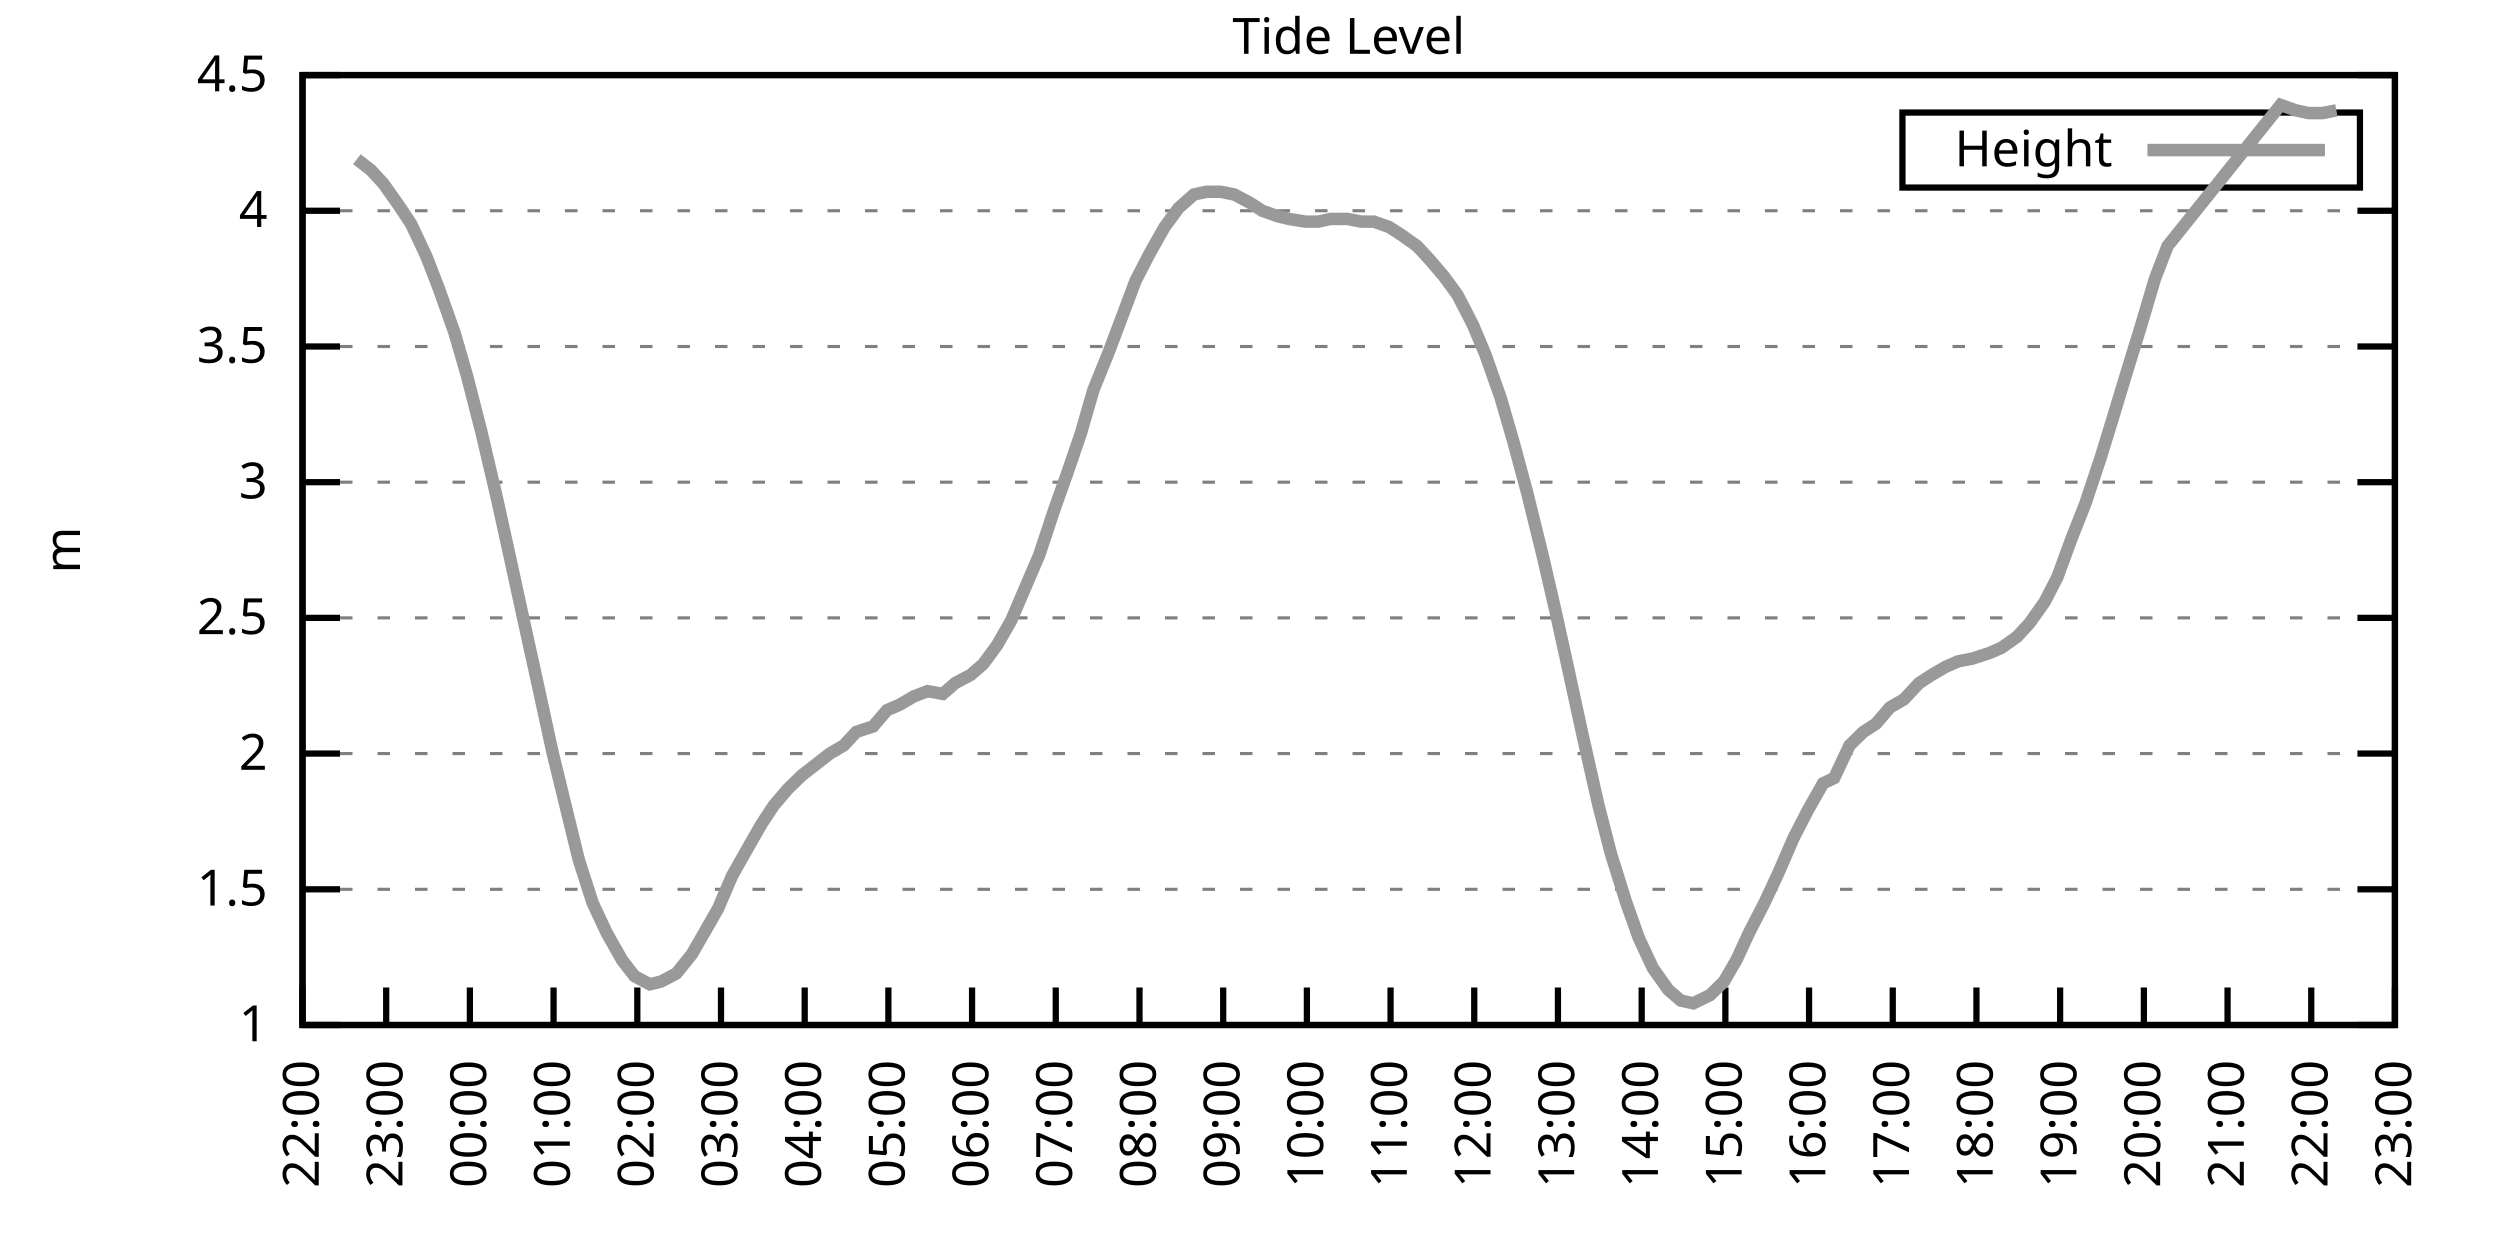
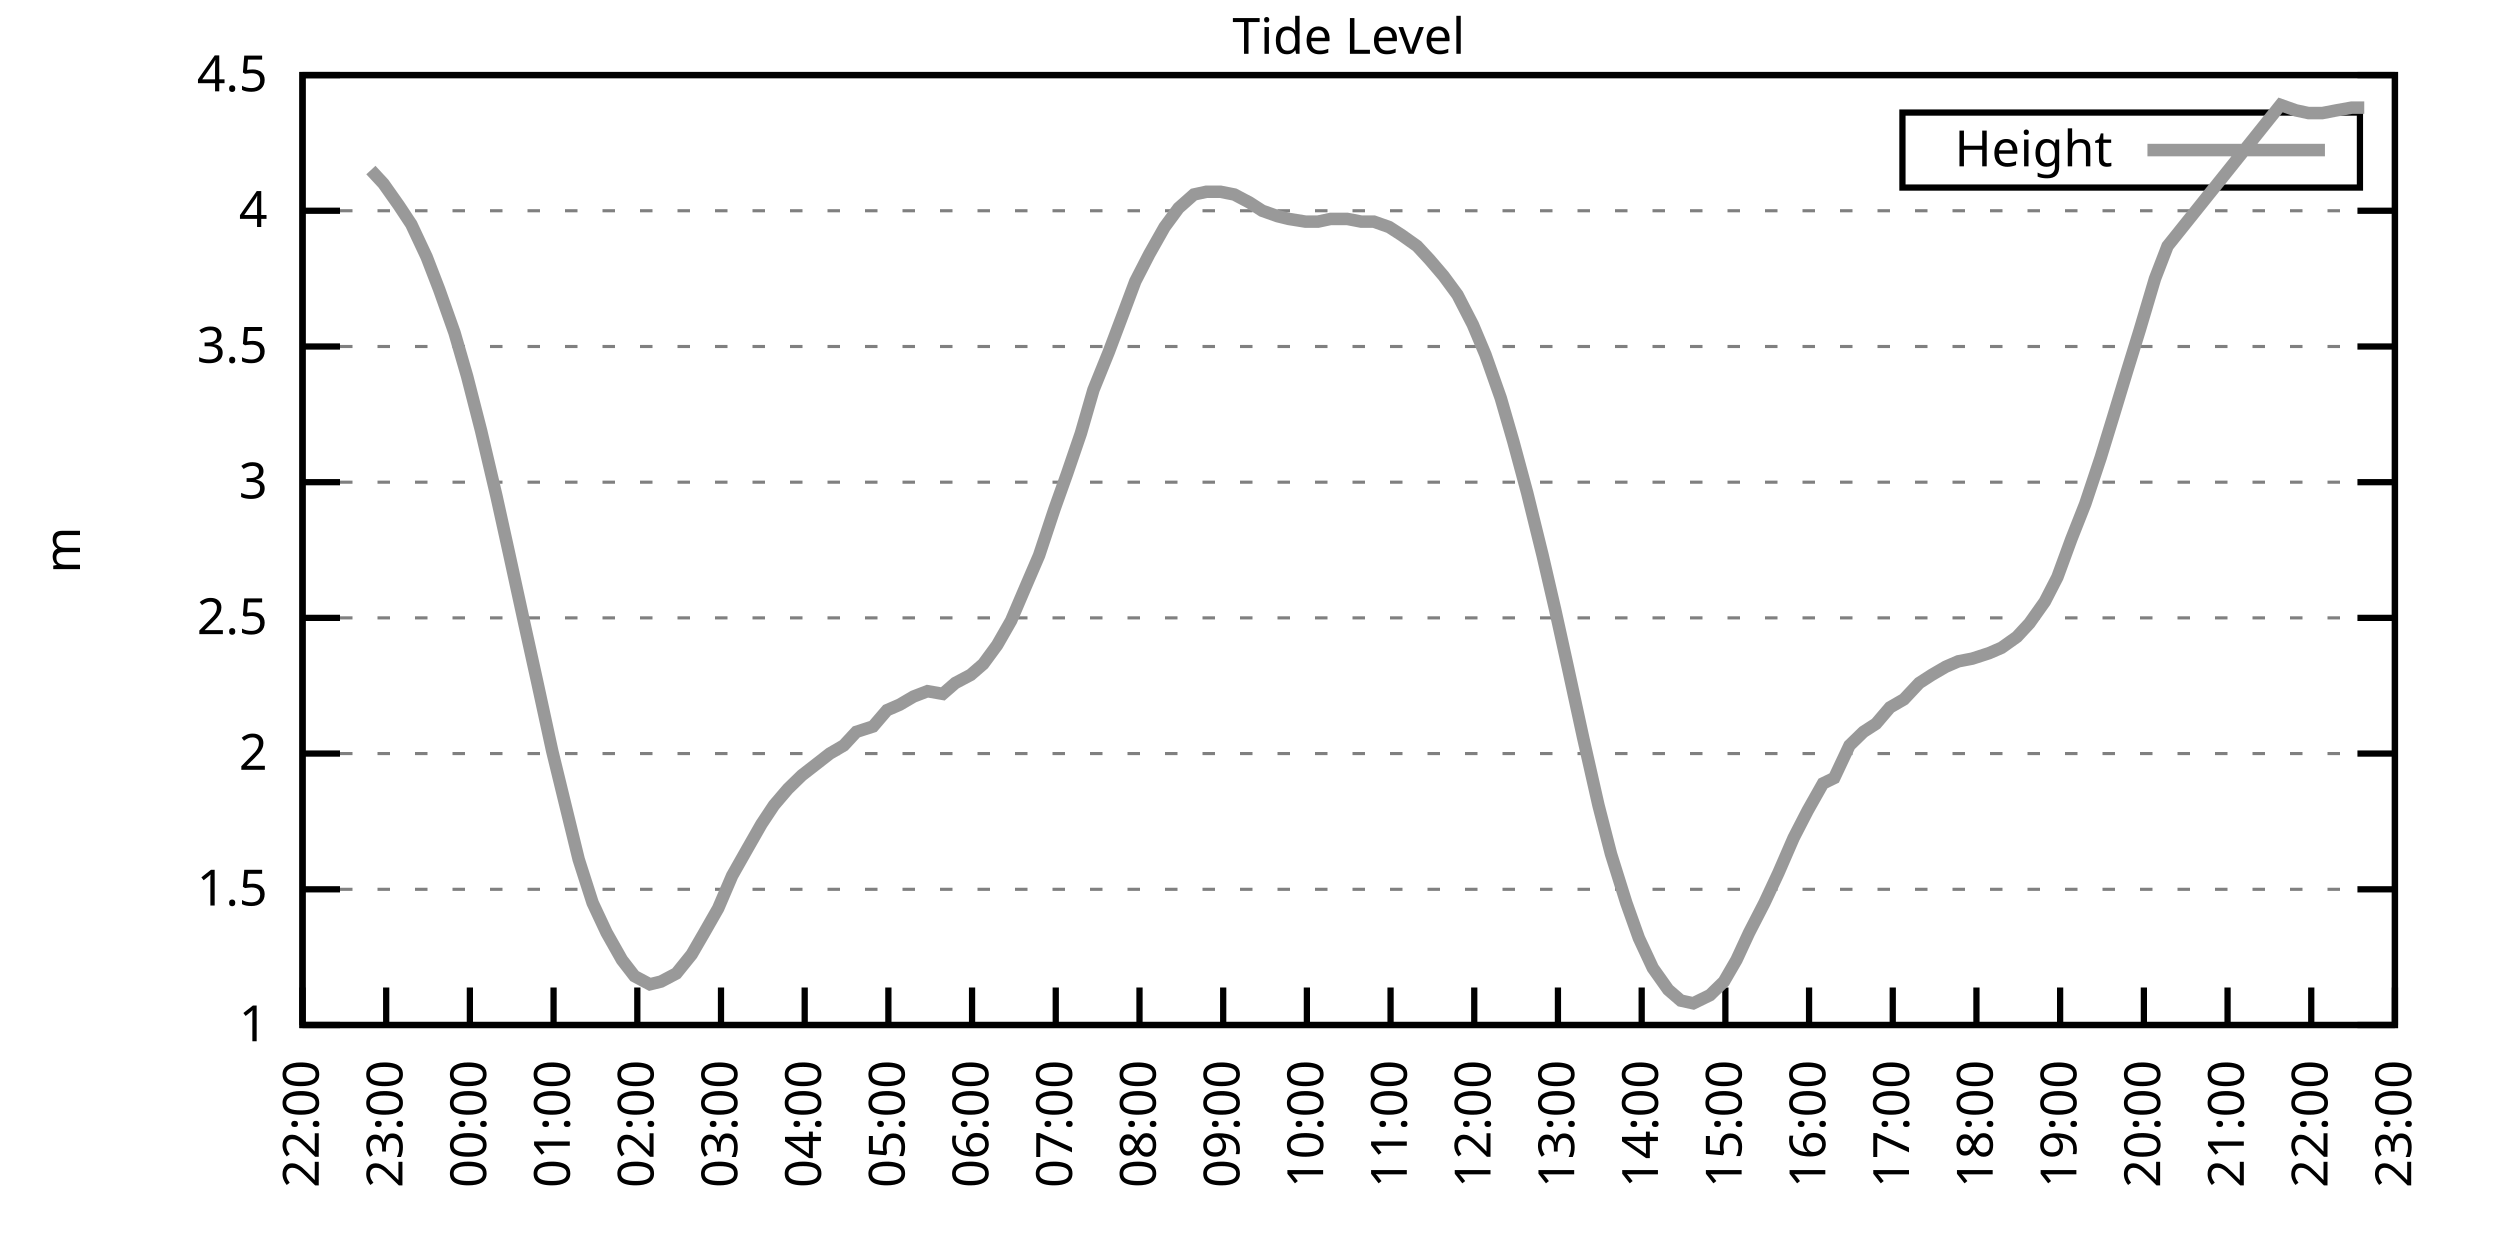
<svg xmlns="http://www.w3.org/2000/svg" xmlns:xlink="http://www.w3.org/1999/xlink" width="400" height="200" viewBox="0 0 400 200">
  <g id="gnuplot_canvas">
    <rect x="0" y="0" width="400" height="200" fill="none" />
    <defs>
      <circle id="gpDot" r="0.5" stroke-width="0.5" stroke="currentColor" />
      <path id="gpPt0" stroke-width="0.333" stroke="currentColor" d="M-1,0 h2 M0,-1 v2" />
      <path id="gpPt1" stroke-width="0.333" stroke="currentColor" d="M-1,-1 L1,1 M1,-1 L-1,1" />
      <path id="gpPt2" stroke-width="0.333" stroke="currentColor" d="M-1,0 L1,0 M0,-1 L0,1 M-1,-1 L1,1 M-1,1 L1,-1" />
      <rect id="gpPt3" stroke-width="0.333" stroke="currentColor" x="-1" y="-1" width="2" height="2" />
      <rect id="gpPt4" stroke-width="0.333" stroke="currentColor" fill="currentColor" x="-1" y="-1" width="2" height="2" />
      <circle id="gpPt5" stroke-width="0.333" stroke="currentColor" cx="0" cy="0" r="1" />
      <use xlink:href="#gpPt5" id="gpPt6" fill="currentColor" stroke="none" />
      <path id="gpPt7" stroke-width="0.333" stroke="currentColor" d="M0,-1.33 L-1.33,0.67 L1.33,0.67 z" />
      <use xlink:href="#gpPt7" id="gpPt8" fill="currentColor" stroke="none" />
      <use xlink:href="#gpPt7" id="gpPt9" stroke="currentColor" transform="rotate(180)" />
      <use xlink:href="#gpPt9" id="gpPt10" fill="currentColor" stroke="none" />
      <use xlink:href="#gpPt3" id="gpPt11" stroke="currentColor" transform="rotate(45)" />
      <use xlink:href="#gpPt11" id="gpPt12" fill="currentColor" stroke="none" />
      <path id="gpPt13" stroke-width="0.333" stroke="currentColor" d="M0,1.330 L1.265,0.411 L0.782,-1.067 L-0.782,-1.076 L-1.265,0.411 z" />
      <use xlink:href="#gpPt13" id="gpPt14" fill="currentColor" stroke="none" />
      <filter id="textbox" filterUnits="objectBoundingBox" x="0" y="0" height="1" width="1">
        <feFlood flood-color="white" flood-opacity="1" result="bgnd" />
        <feComposite in="SourceGraphic" in2="bgnd" operator="atop" />
      </filter>
      <filter id="greybox" filterUnits="objectBoundingBox" x="0" y="0" height="1" width="1">
        <feFlood flood-color="lightgrey" flood-opacity="1" result="grey" />
        <feComposite in="SourceGraphic" in2="grey" operator="atop" />
      </filter>
    </defs>
    <g fill="none" color="white" stroke="currentColor" stroke-width="1.00" stroke-linecap="butt" stroke-linejoin="miter">
</g>
    <g fill="none" color="black" stroke="currentColor" stroke-width="1.00" stroke-linecap="butt" stroke-linejoin="miter">
      <g stroke="none" shape-rendering="crispEdges">
        <polygon fill="rgb(255, 255, 255)" points="48.40,164.00 383.18,164.00 383.18,12.02 48.40,12.02 " />
      </g>
    </g>
    <g fill="none" color="black" stroke="currentColor" stroke-width="1.00" stroke-linecap="butt" stroke-linejoin="miter">
</g>
    <g fill="none" color="black" stroke="black" stroke-width="0.50" stroke-linecap="butt" stroke-linejoin="miter">
</g>
    <g fill="none" color="gray" stroke="currentColor" stroke-width="0.50" stroke-linecap="butt" stroke-linejoin="miter">
      <path stroke="gray" stroke-dasharray="2,4" class="gridline" d="M48.40,164.00 L383.19,164.00  " />
    </g>
    <g fill="none" color="gray" stroke="gray" stroke-width="1.00" stroke-linecap="butt" stroke-linejoin="miter">
</g>
    <g fill="none" color="black" stroke="currentColor" stroke-width="1.00" stroke-linecap="butt" stroke-linejoin="miter">
      <path stroke="black" d="M48.40,164.00 L54.40,164.00 M383.19,164.00 L377.19,164.00  " />
      <g transform="translate(42.80,166.60)" stroke="none" fill="black" font-family="Sans" font-size="8.00" text-anchor="end">
        <text>
          <tspan font-family="Sans"> 1</tspan>
        </text>
      </g>
    </g>
    <g fill="none" color="black" stroke="currentColor" stroke-width="1.00" stroke-linecap="butt" stroke-linejoin="miter">
</g>
    <g fill="none" color="black" stroke="black" stroke-width="0.50" stroke-linecap="butt" stroke-linejoin="miter">
</g>
    <g fill="none" color="gray" stroke="currentColor" stroke-width="0.50" stroke-linecap="butt" stroke-linejoin="miter">
      <path stroke="gray" stroke-dasharray="2,4" class="gridline" d="M48.40,142.29 L383.19,142.29  " />
    </g>
    <g fill="none" color="gray" stroke="gray" stroke-width="1.00" stroke-linecap="butt" stroke-linejoin="miter">
</g>
    <g fill="none" color="black" stroke="currentColor" stroke-width="1.00" stroke-linecap="butt" stroke-linejoin="miter">
      <path stroke="black" d="M48.40,142.29 L54.40,142.29 M383.19,142.29 L377.19,142.29  " />
      <g transform="translate(42.80,144.89)" stroke="none" fill="black" font-family="Sans" font-size="8.00" text-anchor="end">
        <text>
          <tspan font-family="Sans"> 1.5</tspan>
        </text>
      </g>
    </g>
    <g fill="none" color="black" stroke="currentColor" stroke-width="1.00" stroke-linecap="butt" stroke-linejoin="miter">
</g>
    <g fill="none" color="black" stroke="black" stroke-width="0.50" stroke-linecap="butt" stroke-linejoin="miter">
</g>
    <g fill="none" color="gray" stroke="currentColor" stroke-width="0.50" stroke-linecap="butt" stroke-linejoin="miter">
      <path stroke="gray" stroke-dasharray="2,4" class="gridline" d="M48.40,120.57 L383.19,120.57  " />
    </g>
    <g fill="none" color="gray" stroke="gray" stroke-width="1.00" stroke-linecap="butt" stroke-linejoin="miter">
</g>
    <g fill="none" color="black" stroke="currentColor" stroke-width="1.00" stroke-linecap="butt" stroke-linejoin="miter">
      <path stroke="black" d="M48.40,120.57 L54.40,120.57 M383.19,120.57 L377.19,120.57  " />
      <g transform="translate(42.80,123.17)" stroke="none" fill="black" font-family="Sans" font-size="8.00" text-anchor="end">
        <text>
          <tspan font-family="Sans"> 2</tspan>
        </text>
      </g>
    </g>
    <g fill="none" color="black" stroke="currentColor" stroke-width="1.00" stroke-linecap="butt" stroke-linejoin="miter">
</g>
    <g fill="none" color="black" stroke="black" stroke-width="0.50" stroke-linecap="butt" stroke-linejoin="miter">
</g>
    <g fill="none" color="gray" stroke="currentColor" stroke-width="0.50" stroke-linecap="butt" stroke-linejoin="miter">
      <path stroke="gray" stroke-dasharray="2,4" class="gridline" d="M48.40,98.86 L383.19,98.86  " />
    </g>
    <g fill="none" color="gray" stroke="gray" stroke-width="1.00" stroke-linecap="butt" stroke-linejoin="miter">
</g>
    <g fill="none" color="black" stroke="currentColor" stroke-width="1.00" stroke-linecap="butt" stroke-linejoin="miter">
      <path stroke="black" d="M48.40,98.86 L54.40,98.86 M383.19,98.86 L377.19,98.86  " />
      <g transform="translate(42.80,101.46)" stroke="none" fill="black" font-family="Sans" font-size="8.00" text-anchor="end">
        <text>
          <tspan font-family="Sans"> 2.5</tspan>
        </text>
      </g>
    </g>
    <g fill="none" color="black" stroke="currentColor" stroke-width="1.00" stroke-linecap="butt" stroke-linejoin="miter">
</g>
    <g fill="none" color="black" stroke="black" stroke-width="0.50" stroke-linecap="butt" stroke-linejoin="miter">
</g>
    <g fill="none" color="gray" stroke="currentColor" stroke-width="0.50" stroke-linecap="butt" stroke-linejoin="miter">
      <path stroke="gray" stroke-dasharray="2,4" class="gridline" d="M48.40,77.15 L383.19,77.15  " />
    </g>
    <g fill="none" color="gray" stroke="gray" stroke-width="1.00" stroke-linecap="butt" stroke-linejoin="miter">
</g>
    <g fill="none" color="black" stroke="currentColor" stroke-width="1.00" stroke-linecap="butt" stroke-linejoin="miter">
      <path stroke="black" d="M48.40,77.15 L54.40,77.15 M383.19,77.15 L377.19,77.15  " />
      <g transform="translate(42.80,79.75)" stroke="none" fill="black" font-family="Sans" font-size="8.00" text-anchor="end">
        <text>
          <tspan font-family="Sans"> 3</tspan>
        </text>
      </g>
    </g>
    <g fill="none" color="black" stroke="currentColor" stroke-width="1.00" stroke-linecap="butt" stroke-linejoin="miter">
</g>
    <g fill="none" color="black" stroke="black" stroke-width="0.50" stroke-linecap="butt" stroke-linejoin="miter">
</g>
    <g fill="none" color="gray" stroke="currentColor" stroke-width="0.50" stroke-linecap="butt" stroke-linejoin="miter">
      <path stroke="gray" stroke-dasharray="2,4" class="gridline" d="M48.40,55.44 L383.19,55.44  " />
    </g>
    <g fill="none" color="gray" stroke="gray" stroke-width="1.00" stroke-linecap="butt" stroke-linejoin="miter">
</g>
    <g fill="none" color="black" stroke="currentColor" stroke-width="1.00" stroke-linecap="butt" stroke-linejoin="miter">
      <path stroke="black" d="M48.40,55.44 L54.40,55.44 M383.19,55.44 L377.19,55.44  " />
      <g transform="translate(42.80,58.04)" stroke="none" fill="black" font-family="Sans" font-size="8.00" text-anchor="end">
        <text>
          <tspan font-family="Sans"> 3.5</tspan>
        </text>
      </g>
    </g>
    <g fill="none" color="black" stroke="currentColor" stroke-width="1.00" stroke-linecap="butt" stroke-linejoin="miter">
</g>
    <g fill="none" color="black" stroke="black" stroke-width="0.50" stroke-linecap="butt" stroke-linejoin="miter">
</g>
    <g fill="none" color="gray" stroke="currentColor" stroke-width="0.50" stroke-linecap="butt" stroke-linejoin="miter">
      <path stroke="gray" stroke-dasharray="2,4" class="gridline" d="M48.40,33.72 L383.19,33.72  " />
    </g>
    <g fill="none" color="gray" stroke="gray" stroke-width="1.00" stroke-linecap="butt" stroke-linejoin="miter">
</g>
    <g fill="none" color="black" stroke="currentColor" stroke-width="1.00" stroke-linecap="butt" stroke-linejoin="miter">
      <path stroke="black" d="M48.40,33.72 L54.40,33.72 M383.19,33.72 L377.19,33.72  " />
      <g transform="translate(42.80,36.32)" stroke="none" fill="black" font-family="Sans" font-size="8.00" text-anchor="end">
        <text>
          <tspan font-family="Sans"> 4</tspan>
        </text>
      </g>
    </g>
    <g fill="none" color="black" stroke="currentColor" stroke-width="1.00" stroke-linecap="butt" stroke-linejoin="miter">
</g>
    <g fill="none" color="black" stroke="black" stroke-width="0.50" stroke-linecap="butt" stroke-linejoin="miter">
</g>
    <g fill="none" color="gray" stroke="currentColor" stroke-width="0.50" stroke-linecap="butt" stroke-linejoin="miter">
      <path stroke="gray" stroke-dasharray="2,4" class="gridline" d="M48.40,12.01 L383.19,12.01  " />
    </g>
    <g fill="none" color="gray" stroke="gray" stroke-width="1.00" stroke-linecap="butt" stroke-linejoin="miter">
</g>
    <g fill="none" color="black" stroke="currentColor" stroke-width="1.00" stroke-linecap="butt" stroke-linejoin="miter">
      <path stroke="black" d="M48.40,12.01 L54.40,12.01 M383.19,12.01 L377.19,12.01  " />
      <g transform="translate(42.80,14.61)" stroke="none" fill="black" font-family="Sans" font-size="8.00" text-anchor="end">
        <text>
          <tspan font-family="Sans"> 4.5</tspan>
        </text>
      </g>
    </g>
    <g fill="none" color="black" stroke="currentColor" stroke-width="1.00" stroke-linecap="butt" stroke-linejoin="miter">
      <path stroke="black" d="M48.40,164.00 L48.40,158.00  " />
      <g transform="translate(51.00,169.60) rotate(270.00)" stroke="none" fill="black" font-family="Sans" font-size="8.00" text-anchor="end">
        <text>
          <tspan font-family="Sans">22:00</tspan>
        </text>
      </g>
    </g>
    <g fill="none" color="black" stroke="currentColor" stroke-width="1.00" stroke-linecap="butt" stroke-linejoin="miter">
      <path stroke="black" d="M61.79,164.00 L61.79,158.00  " />
      <g transform="translate(64.39,169.60) rotate(270.00)" stroke="none" fill="black" font-family="Sans" font-size="8.00" text-anchor="end">
        <text>
          <tspan font-family="Sans">23:00</tspan>
        </text>
      </g>
    </g>
    <g fill="none" color="black" stroke="currentColor" stroke-width="1.00" stroke-linecap="butt" stroke-linejoin="miter">
      <path stroke="black" d="M75.18,164.00 L75.18,158.00  " />
      <g transform="translate(77.78,169.60) rotate(270.00)" stroke="none" fill="black" font-family="Sans" font-size="8.00" text-anchor="end">
        <text>
          <tspan font-family="Sans">00:00</tspan>
        </text>
      </g>
    </g>
    <g fill="none" color="black" stroke="currentColor" stroke-width="1.00" stroke-linecap="butt" stroke-linejoin="miter">
      <path stroke="black" d="M88.57,164.00 L88.57,158.00  " />
      <g transform="translate(91.17,169.60) rotate(270.00)" stroke="none" fill="black" font-family="Sans" font-size="8.00" text-anchor="end">
        <text>
          <tspan font-family="Sans">01:00</tspan>
        </text>
      </g>
    </g>
    <g fill="none" color="black" stroke="currentColor" stroke-width="1.00" stroke-linecap="butt" stroke-linejoin="miter">
      <path stroke="black" d="M101.97,164.00 L101.97,158.00  " />
      <g transform="translate(104.57,169.60) rotate(270.00)" stroke="none" fill="black" font-family="Sans" font-size="8.00" text-anchor="end">
        <text>
          <tspan font-family="Sans">02:00</tspan>
        </text>
      </g>
    </g>
    <g fill="none" color="black" stroke="currentColor" stroke-width="1.00" stroke-linecap="butt" stroke-linejoin="miter">
      <path stroke="black" d="M115.36,164.00 L115.36,158.00  " />
      <g transform="translate(117.96,169.60) rotate(270.00)" stroke="none" fill="black" font-family="Sans" font-size="8.00" text-anchor="end">
        <text>
          <tspan font-family="Sans">03:00</tspan>
        </text>
      </g>
    </g>
    <g fill="none" color="black" stroke="currentColor" stroke-width="1.00" stroke-linecap="butt" stroke-linejoin="miter">
      <path stroke="black" d="M128.75,164.00 L128.75,158.00  " />
      <g transform="translate(131.35,169.60) rotate(270.00)" stroke="none" fill="black" font-family="Sans" font-size="8.00" text-anchor="end">
        <text>
          <tspan font-family="Sans">04:00</tspan>
        </text>
      </g>
    </g>
    <g fill="none" color="black" stroke="currentColor" stroke-width="1.00" stroke-linecap="butt" stroke-linejoin="miter">
      <path stroke="black" d="M142.14,164.00 L142.14,158.00  " />
      <g transform="translate(144.74,169.60) rotate(270.00)" stroke="none" fill="black" font-family="Sans" font-size="8.00" text-anchor="end">
        <text>
          <tspan font-family="Sans">05:00</tspan>
        </text>
      </g>
    </g>
    <g fill="none" color="black" stroke="currentColor" stroke-width="1.00" stroke-linecap="butt" stroke-linejoin="miter">
      <path stroke="black" d="M155.53,164.00 L155.53,158.00  " />
      <g transform="translate(158.13,169.60) rotate(270.00)" stroke="none" fill="black" font-family="Sans" font-size="8.00" text-anchor="end">
        <text>
          <tspan font-family="Sans">06:00</tspan>
        </text>
      </g>
    </g>
    <g fill="none" color="black" stroke="currentColor" stroke-width="1.00" stroke-linecap="butt" stroke-linejoin="miter">
      <path stroke="black" d="M168.92,164.00 L168.92,158.00  " />
      <g transform="translate(171.52,169.60) rotate(270.00)" stroke="none" fill="black" font-family="Sans" font-size="8.00" text-anchor="end">
        <text>
          <tspan font-family="Sans">07:00</tspan>
        </text>
      </g>
    </g>
    <g fill="none" color="black" stroke="currentColor" stroke-width="1.00" stroke-linecap="butt" stroke-linejoin="miter">
      <path stroke="black" d="M182.32,164.00 L182.32,158.00  " />
      <g transform="translate(184.92,169.60) rotate(270.00)" stroke="none" fill="black" font-family="Sans" font-size="8.00" text-anchor="end">
        <text>
          <tspan font-family="Sans">08:00</tspan>
        </text>
      </g>
    </g>
    <g fill="none" color="black" stroke="currentColor" stroke-width="1.00" stroke-linecap="butt" stroke-linejoin="miter">
      <path stroke="black" d="M195.71,164.00 L195.71,158.00  " />
      <g transform="translate(198.31,169.60) rotate(270.00)" stroke="none" fill="black" font-family="Sans" font-size="8.00" text-anchor="end">
        <text>
          <tspan font-family="Sans">09:00</tspan>
        </text>
      </g>
    </g>
    <g fill="none" color="black" stroke="currentColor" stroke-width="1.00" stroke-linecap="butt" stroke-linejoin="miter">
      <path stroke="black" d="M209.10,164.00 L209.10,158.00  " />
      <g transform="translate(211.70,169.60) rotate(270.00)" stroke="none" fill="black" font-family="Sans" font-size="8.00" text-anchor="end">
        <text>
          <tspan font-family="Sans">10:00</tspan>
        </text>
      </g>
    </g>
    <g fill="none" color="black" stroke="currentColor" stroke-width="1.00" stroke-linecap="butt" stroke-linejoin="miter">
      <path stroke="black" d="M222.49,164.00 L222.49,158.00  " />
      <g transform="translate(225.09,169.60) rotate(270.00)" stroke="none" fill="black" font-family="Sans" font-size="8.00" text-anchor="end">
        <text>
          <tspan font-family="Sans">11:00</tspan>
        </text>
      </g>
    </g>
    <g fill="none" color="black" stroke="currentColor" stroke-width="1.00" stroke-linecap="butt" stroke-linejoin="miter">
      <path stroke="black" d="M235.88,164.00 L235.88,158.00  " />
      <g transform="translate(238.48,169.60) rotate(270.00)" stroke="none" fill="black" font-family="Sans" font-size="8.00" text-anchor="end">
        <text>
          <tspan font-family="Sans">12:00</tspan>
        </text>
      </g>
    </g>
    <g fill="none" color="black" stroke="currentColor" stroke-width="1.00" stroke-linecap="butt" stroke-linejoin="miter">
      <path stroke="black" d="M249.27,164.00 L249.27,158.00  " />
      <g transform="translate(251.87,169.60) rotate(270.00)" stroke="none" fill="black" font-family="Sans" font-size="8.00" text-anchor="end">
        <text>
          <tspan font-family="Sans">13:00</tspan>
        </text>
      </g>
    </g>
    <g fill="none" color="black" stroke="currentColor" stroke-width="1.00" stroke-linecap="butt" stroke-linejoin="miter">
      <path stroke="black" d="M262.67,164.00 L262.67,158.00  " />
      <g transform="translate(265.27,169.60) rotate(270.00)" stroke="none" fill="black" font-family="Sans" font-size="8.00" text-anchor="end">
        <text>
          <tspan font-family="Sans">14:00</tspan>
        </text>
      </g>
    </g>
    <g fill="none" color="black" stroke="currentColor" stroke-width="1.00" stroke-linecap="butt" stroke-linejoin="miter">
      <path stroke="black" d="M276.06,164.00 L276.06,158.00  " />
      <g transform="translate(278.66,169.60) rotate(270.00)" stroke="none" fill="black" font-family="Sans" font-size="8.00" text-anchor="end">
        <text>
          <tspan font-family="Sans">15:00</tspan>
        </text>
      </g>
    </g>
    <g fill="none" color="black" stroke="currentColor" stroke-width="1.00" stroke-linecap="butt" stroke-linejoin="miter">
      <path stroke="black" d="M289.45,164.00 L289.45,158.00  " />
      <g transform="translate(292.05,169.60) rotate(270.00)" stroke="none" fill="black" font-family="Sans" font-size="8.00" text-anchor="end">
        <text>
          <tspan font-family="Sans">16:00</tspan>
        </text>
      </g>
    </g>
    <g fill="none" color="black" stroke="currentColor" stroke-width="1.00" stroke-linecap="butt" stroke-linejoin="miter">
      <path stroke="black" d="M302.84,164.00 L302.84,158.00  " />
      <g transform="translate(305.44,169.60) rotate(270.00)" stroke="none" fill="black" font-family="Sans" font-size="8.00" text-anchor="end">
        <text>
          <tspan font-family="Sans">17:00</tspan>
        </text>
      </g>
    </g>
    <g fill="none" color="black" stroke="currentColor" stroke-width="1.00" stroke-linecap="butt" stroke-linejoin="miter">
      <path stroke="black" d="M316.23,164.00 L316.23,158.00  " />
      <g transform="translate(318.83,169.60) rotate(270.00)" stroke="none" fill="black" font-family="Sans" font-size="8.00" text-anchor="end">
        <text>
          <tspan font-family="Sans">18:00</tspan>
        </text>
      </g>
    </g>
    <g fill="none" color="black" stroke="currentColor" stroke-width="1.00" stroke-linecap="butt" stroke-linejoin="miter">
      <path stroke="black" d="M329.62,164.00 L329.62,158.00  " />
      <g transform="translate(332.22,169.60) rotate(270.00)" stroke="none" fill="black" font-family="Sans" font-size="8.00" text-anchor="end">
        <text>
          <tspan font-family="Sans">19:00</tspan>
        </text>
      </g>
    </g>
    <g fill="none" color="black" stroke="currentColor" stroke-width="1.00" stroke-linecap="butt" stroke-linejoin="miter">
      <path stroke="black" d="M343.02,164.00 L343.02,158.00  " />
      <g transform="translate(345.62,169.60) rotate(270.00)" stroke="none" fill="black" font-family="Sans" font-size="8.00" text-anchor="end">
        <text>
          <tspan font-family="Sans">20:00</tspan>
        </text>
      </g>
    </g>
    <g fill="none" color="black" stroke="currentColor" stroke-width="1.00" stroke-linecap="butt" stroke-linejoin="miter">
      <path stroke="black" d="M356.41,164.00 L356.41,158.00  " />
      <g transform="translate(359.01,169.60) rotate(270.00)" stroke="none" fill="black" font-family="Sans" font-size="8.00" text-anchor="end">
        <text>
          <tspan font-family="Sans">21:00</tspan>
        </text>
      </g>
    </g>
    <g fill="none" color="black" stroke="currentColor" stroke-width="1.00" stroke-linecap="butt" stroke-linejoin="miter">
      <path stroke="black" d="M369.80,164.00 L369.80,158.00  " />
      <g transform="translate(372.40,169.60) rotate(270.00)" stroke="none" fill="black" font-family="Sans" font-size="8.00" text-anchor="end">
        <text>
          <tspan font-family="Sans">22:00</tspan>
        </text>
      </g>
    </g>
    <g fill="none" color="black" stroke="currentColor" stroke-width="1.00" stroke-linecap="butt" stroke-linejoin="miter">
      <path stroke="black" d="M383.19,164.00 L383.19,158.00  " />
      <g transform="translate(385.79,169.60) rotate(270.00)" stroke="none" fill="black" font-family="Sans" font-size="8.00" text-anchor="end">
        <text>
          <tspan font-family="Sans">23:00</tspan>
        </text>
      </g>
    </g>
    <g fill="none" color="black" stroke="currentColor" stroke-width="1.00" stroke-linecap="butt" stroke-linejoin="miter">
</g>
    <g fill="none" color="black" stroke="currentColor" stroke-width="1.00" stroke-linecap="butt" stroke-linejoin="miter">
      <path stroke="black" d="M48.40,12.01 L48.40,164.00 L383.19,164.00 L383.19,12.01 L48.40,12.01 Z  " />
    </g>
    <g fill="none" color="black" stroke="currentColor" stroke-width="1.00" stroke-linecap="butt" stroke-linejoin="miter">
</g>
    <g fill="none" color="black" stroke="currentColor" stroke-width="1.00" stroke-linecap="butt" stroke-linejoin="miter">
      <path stroke="black" d="M304.39,30.01 L304.39,18.01 L377.59,18.01 L377.59,30.01 L304.39,30.01 Z  " />
    </g>
    <g id="Tide_level_plot_1">
      <g fill="none" color="white" stroke="black" stroke-width="2.00" stroke-linecap="butt" stroke-linejoin="miter">
</g>
      <g fill="none" color="black" stroke="currentColor" stroke-width="2.00" stroke-linecap="butt" stroke-linejoin="miter">
        <g transform="translate(337.99,26.61)" stroke="none" fill="black" font-family="Sans" font-size="8.00" text-anchor="end">
          <text>
            <tspan font-family="Sans">Height</tspan>
          </text>
        </g>
      </g>
      <g fill="none" color="black" stroke="currentColor" stroke-width="2.00" stroke-linecap="butt" stroke-linejoin="miter">
-         <path stroke="rgb(153, 153, 153)" d="M343.59,24.01 L371.99,24.01 M57.10,25.47 L59.34,27.21 L61.35,29.38 L63.80,32.85 L65.81,35.89 L68.26,41.11   L70.27,46.32 L72.73,53.26 L74.74,60.21 L76.97,68.90 L79.42,79.32 L81.43,88.44 L83.89,99.73 L85.90,108.85   L88.35,120.14 L90.36,128.39 L92.59,137.51 L94.82,144.46 L97.06,149.24 L99.51,153.58 L101.52,156.18 L103.98,157.49   L105.76,157.05 L108.22,155.75 L110.67,152.71 L112.68,149.24 L114.91,145.33 L117.14,140.12 L119.60,135.77 L121.83,131.86   L123.84,128.83 L126.07,126.22 L128.30,124.05 L130.54,122.31 L132.77,120.57 L135.00,119.27 L137.01,117.10 L139.69,116.23   L141.92,113.63 L143.93,112.76 L146.16,111.45 L148.39,110.59 L150.85,111.02 L152.85,109.28 L155.31,107.98 L157.32,106.24   L159.55,103.20 L161.78,99.30 L164.01,94.08 L166.25,88.87 L168.70,81.49 L170.71,75.85 L172.94,69.33 L174.95,62.38   L177.41,56.30 L179.86,49.79 L181.65,45.01 L183.88,40.67 L186.33,36.33 L188.57,33.29 L191.02,31.12 L193.03,30.68   L195.26,30.68 L197.49,31.12 L199.95,32.42 L201.96,33.72 L204.41,34.59 L206.20,35.03 L208.88,35.46 L210.88,35.46   L212.89,35.03 L215.57,35.03 L217.80,35.46 L219.81,35.46 L222.27,36.33 L224.28,37.63 L226.73,39.37 L228.74,41.54   L230.97,44.15 L233.20,47.18 L235.66,51.96 L237.67,56.74 L240.12,63.69 L242.13,70.63 L244.36,78.89 L246.82,88.87   L248.83,97.56 L250.84,106.68 L253.29,117.97 L255.75,128.83 L257.76,136.64 L260.21,144.46 L262.22,150.10 L264.45,154.88   L266.91,158.35 L268.92,160.09 L270.92,160.53 L273.60,159.22 L275.83,157.05 L277.84,153.58 L279.85,149.24 L282.31,144.46   L284.54,139.68 L286.99,134.04 L289.23,129.69 L291.68,125.35 L293.47,124.48 L295.92,119.27 L298.15,117.10 L300.16,115.80   L302.39,113.19 L304.63,111.89 L307.08,109.28 L309.09,107.98 L311.32,106.68 L313.33,105.81 L315.56,105.38 L318.24,104.51   L320.25,103.64 L322.70,101.90 L324.71,99.73 L327.17,96.26 L329.18,92.35 L331.41,86.27 L333.64,80.62 L336.10,73.24   L338.10,66.73 L340.34,59.34 L342.35,52.83 L344.80,44.58 L346.81,39.37 L364.89,16.79 L367.34,17.66 L369.35,18.09   L371.58,18.09 L373.82,17.66  " />
+         <path stroke="rgb(153, 153, 153)" d="M343.59,24.01 L371.99,24.01 M59.34,27.21 L61.35,29.38 L63.80,32.85 L65.81,35.89 L68.26,41.11 L70.27,46.32   L72.73,53.26 L74.74,60.21 L76.97,68.90 L79.42,79.32 L81.43,88.44 L83.89,99.73 L85.90,108.85 L88.35,120.14   L90.36,128.39 L92.59,137.51 L94.82,144.46 L97.06,149.24 L99.51,153.58 L101.52,156.18 L103.98,157.49 L105.76,157.05   L108.22,155.75 L110.67,152.71 L112.68,149.24 L114.91,145.33 L117.14,140.12 L119.60,135.77 L121.83,131.86 L123.84,128.83   L126.07,126.22 L128.30,124.05 L130.54,122.31 L132.77,120.57 L135.00,119.27 L137.01,117.10 L139.69,116.23 L141.92,113.63   L143.93,112.76 L146.16,111.45 L148.39,110.59 L150.85,111.02 L152.85,109.28 L155.31,107.98 L157.32,106.24 L159.55,103.20   L161.78,99.30 L164.01,94.08 L166.25,88.87 L168.70,81.49 L170.71,75.85 L172.94,69.33 L174.95,62.38 L177.41,56.30   L179.86,49.79 L181.65,45.01 L183.88,40.67 L186.33,36.33 L188.57,33.29 L191.02,31.12 L193.03,30.68 L195.26,30.68   L197.49,31.12 L199.95,32.42 L201.96,33.72 L204.41,34.59 L206.20,35.03 L208.88,35.46 L210.88,35.46 L212.89,35.03   L215.57,35.03 L217.80,35.46 L219.81,35.46 L222.27,36.33 L224.28,37.63 L226.73,39.37 L228.74,41.54 L230.97,44.15   L233.20,47.18 L235.66,51.96 L237.67,56.74 L240.12,63.69 L242.13,70.63 L244.36,78.89 L246.82,88.87 L248.83,97.56   L250.84,106.68 L253.29,117.97 L255.75,128.83 L257.76,136.64 L260.21,144.46 L262.22,150.10 L264.45,154.88 L266.91,158.35   L268.92,160.09 L270.92,160.53 L273.60,159.22 L275.83,157.05 L277.84,153.58 L279.85,149.24 L282.31,144.46 L284.54,139.68   L286.99,134.04 L289.23,129.69 L291.68,125.35 L293.47,124.48 L295.92,119.27 L298.15,117.10 L300.16,115.80 L302.39,113.19   L304.63,111.89 L307.08,109.28 L309.09,107.98 L311.32,106.68 L313.33,105.81 L315.56,105.38 L318.24,104.51 L320.25,103.64   L322.70,101.90 L324.71,99.73 L327.17,96.26 L329.18,92.35 L331.41,86.27 L333.64,80.62 L336.10,73.24 L338.10,66.73   L340.34,59.34 L342.35,52.83 L344.80,44.58 L346.81,39.37 L364.89,16.79 L367.34,17.66 L369.35,18.09 L371.58,18.09   L373.82,17.66 L376.27,17.22 L378.28,17.22  " />
      </g>
    </g>
    <g fill="none" color="black" stroke="currentColor" stroke-width="2.00" stroke-linecap="butt" stroke-linejoin="miter">
</g>
    <g fill="none" color="black" stroke="black" stroke-width="1.00" stroke-linecap="butt" stroke-linejoin="miter">
</g>
    <g fill="none" color="black" stroke="currentColor" stroke-width="1.00" stroke-linecap="butt" stroke-linejoin="miter">
      <path stroke="black" d="M48.40,12.01 L48.40,164.00 L383.19,164.00 L383.19,12.01 L48.40,12.01 Z  " />
      <g transform="translate(12.80,88.01) rotate(270.00)" stroke="none" fill="black" font-family="Sans" font-size="8.00" text-anchor="middle">
        <text>
          <tspan font-family="Sans">m</tspan>
        </text>
      </g>
    </g>
    <g fill="none" color="black" stroke="currentColor" stroke-width="1.00" stroke-linecap="butt" stroke-linejoin="miter">
</g>
    <g fill="none" color="black" stroke="currentColor" stroke-width="1.00" stroke-linecap="butt" stroke-linejoin="miter">
      <g transform="translate(215.79,8.61)" stroke="none" fill="black" font-family="Sans" font-size="8.00" text-anchor="middle">
        <text>
          <tspan font-family="Sans">Tide Level</tspan>
        </text>
      </g>
    </g>
    <g fill="none" color="black" stroke="currentColor" stroke-width="1.00" stroke-linecap="butt" stroke-linejoin="miter">
</g>
  </g>
</svg>
